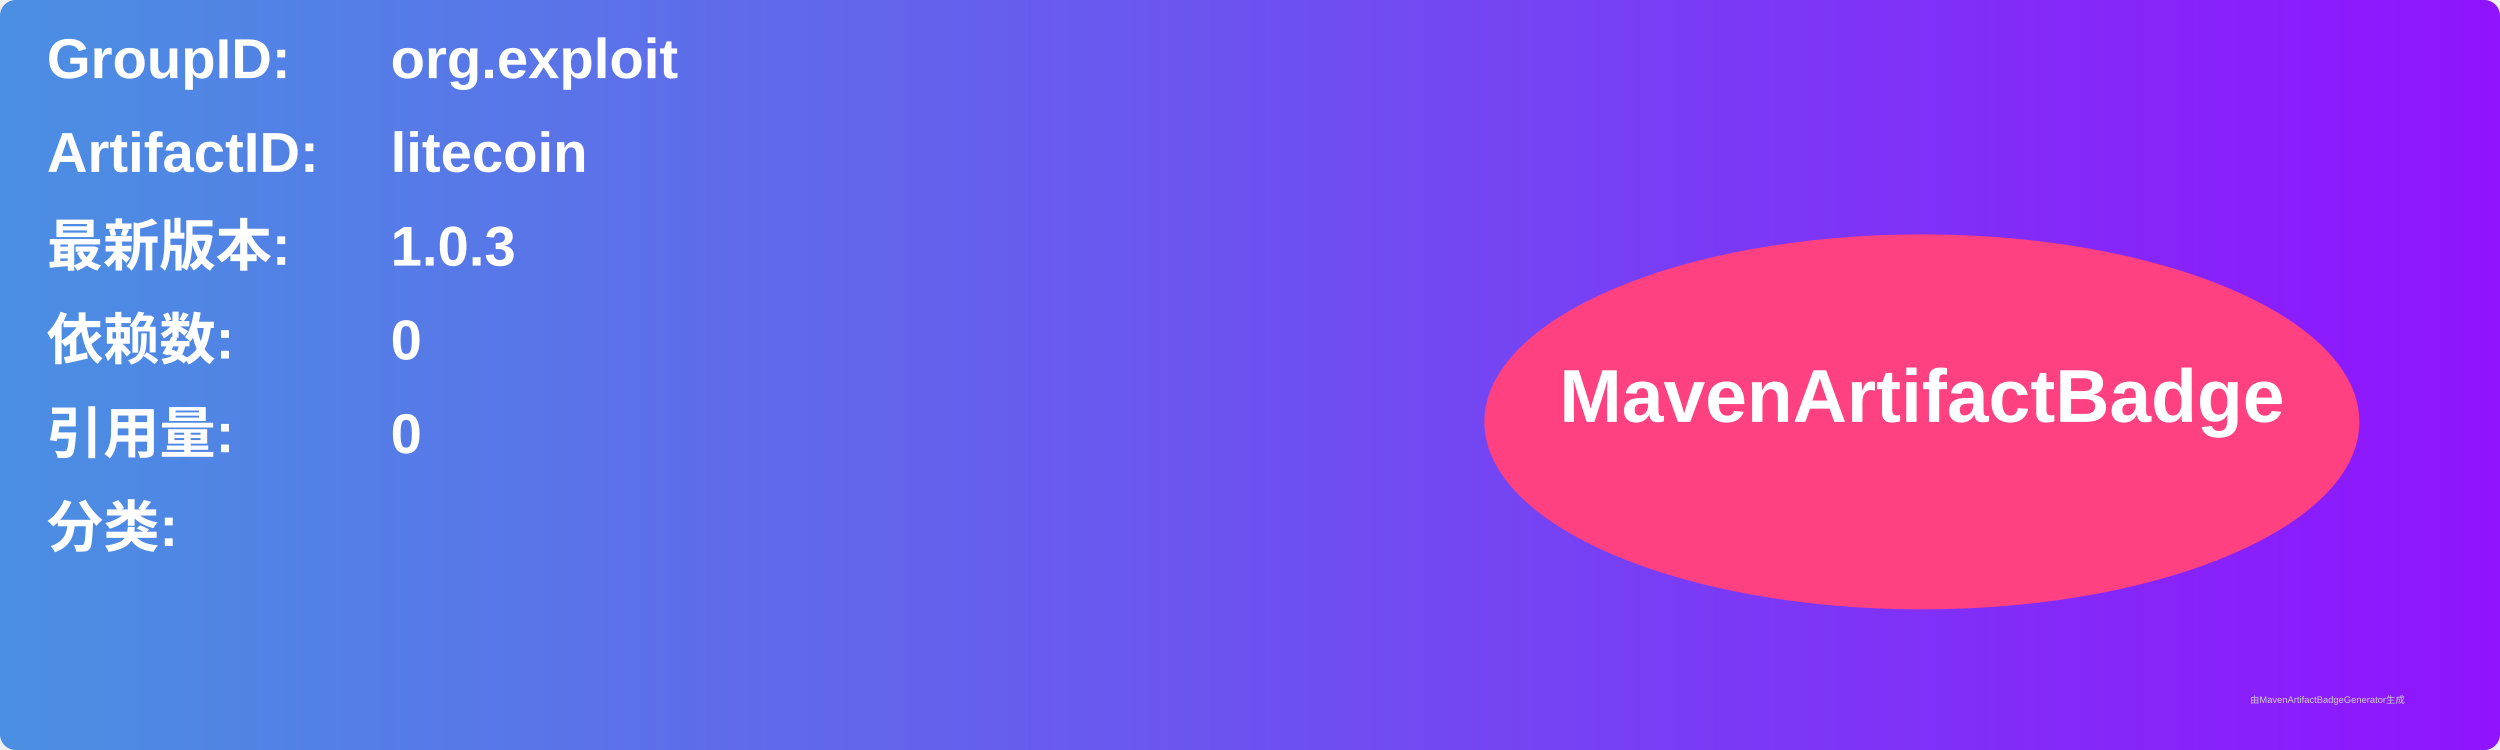
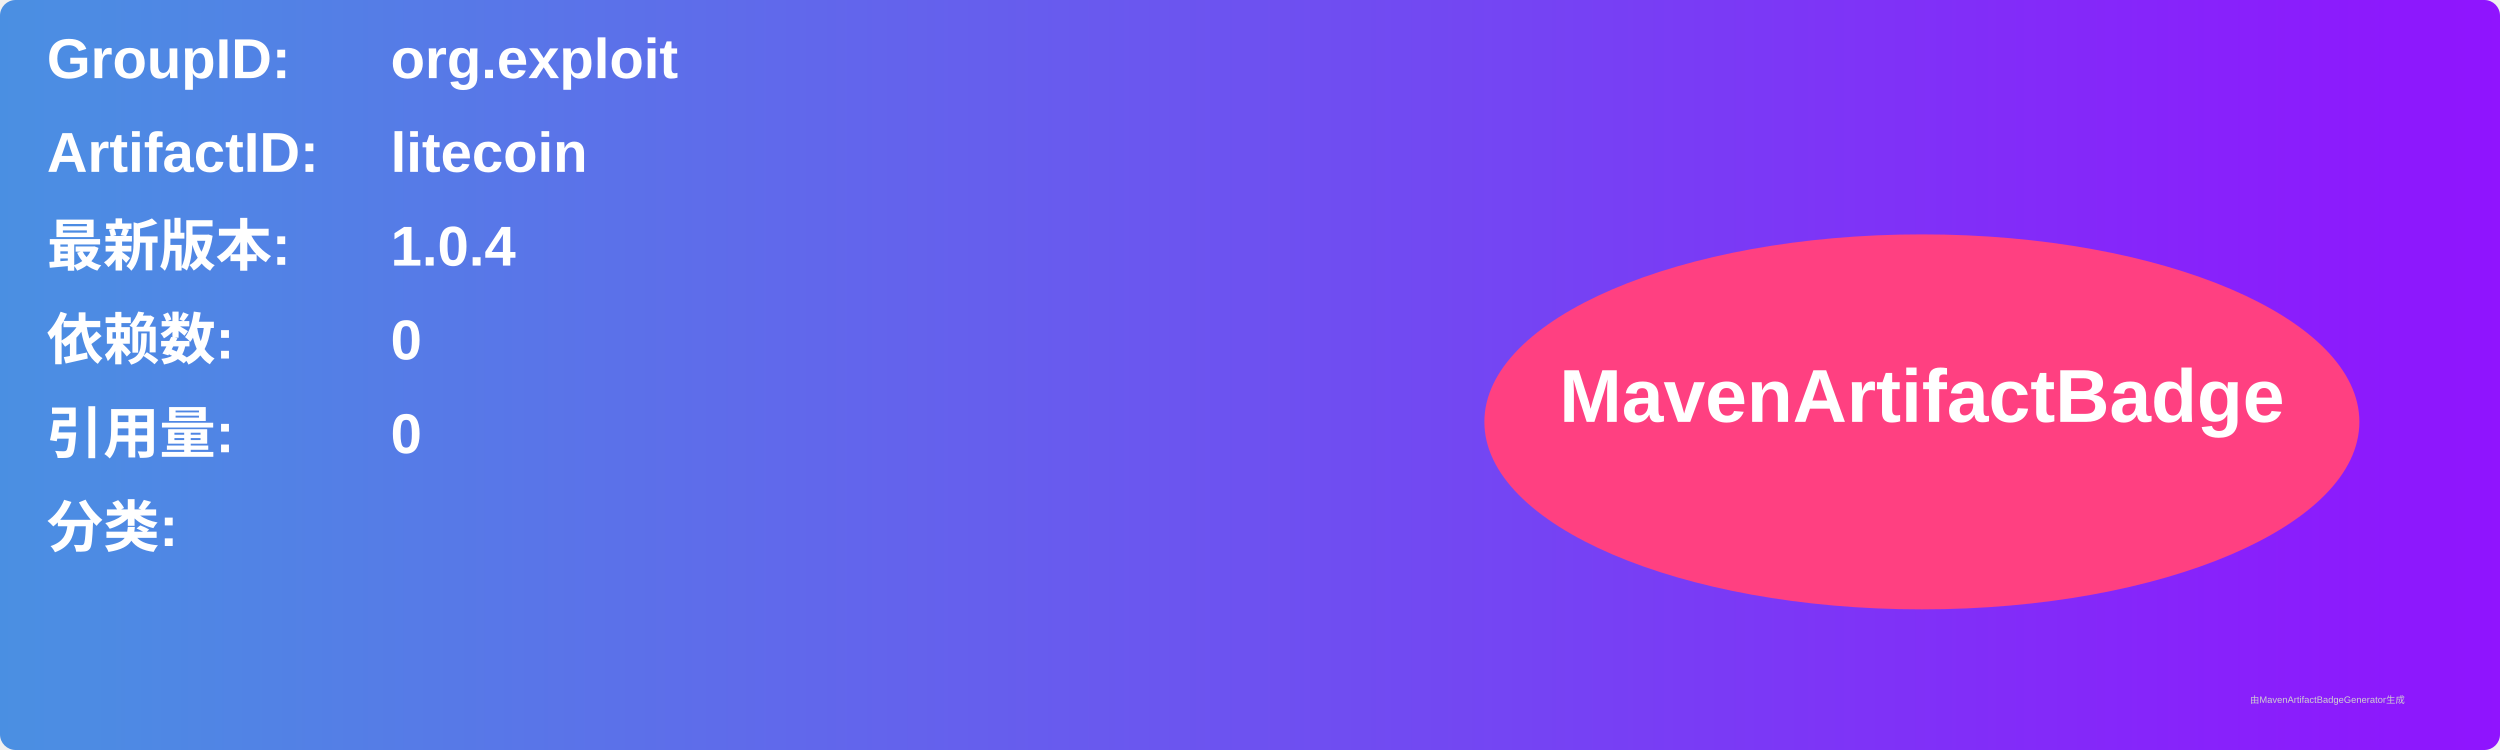
<svg xmlns="http://www.w3.org/2000/svg" width="800" height="240" viewBox="0 0 800 240">
  <linearGradient id="grad" x1="0%" y1="0%" x2="100%" y2="0%">
    <stop offset="0%" stop-color="#4a90e2" />
    <stop offset="100%" stop-color="#9013fe" />
  </linearGradient>
  <rect width="100%" height="100%" rx="5" ry="5" fill="url(#grad)" />
  <g transform="translate(15, 15)">
    <text x="0" y="10" font-family="Arial" font-size="18" fill="white" font-weight="bold" width="260">GroupID:</text>
    <text x="110" y="10" font-family="Arial" font-size="18" fill="white" font-weight="bold" width="460">org.exploit</text>
    <text x="0" y="40" font-family="Arial" font-size="18" fill="white" font-weight="bold" width="260">ArtifactID:</text>
    <text x="110" y="40" font-family="Arial" font-size="18" fill="white" font-weight="bold" width="460">litecoin</text>
    <text x="0" y="70" font-family="Arial" font-size="18" fill="white" font-weight="bold">最新版本:</text>
    <text x="110" y="70" font-family="Arial" font-size="18" fill="white" font-weight="bold">
-       <tspan font-weight="bold">1.0.3</tspan>
+       <tspan font-weight="bold">1.0.4</tspan>
    </text>
    <text x="0" y="100" font-family="Arial" font-size="18" fill="white" font-weight="bold">依赖数: </text>
    <text x="110" y="100" font-family="Arial" font-size="18" fill="white">
      <tspan font-weight="bold">0</tspan>
    </text>
    <text x="0" y="130" font-family="Arial" font-size="18" fill="white" font-weight="bold">引用量: </text>
    <text x="110" y="130" font-family="Arial" font-size="18" fill="white">
      <tspan font-weight="bold">0</tspan>
    </text>
    <text x="0" y="160" font-family="Arial" font-size="18" fill="white" font-weight="bold">分类:</text>
    <text x="10" y="190" font-family="Arial" font-size="10" fill="white">
      <tspan font-weight="bold" />
    </text>
    <ellipse cx="600" cy="120" rx="140" ry="60" fill="#ff4081" />
    <text x="600" y="120" text-anchor="middle" font-family="Arial" font-size="24" fill="white" font-weight="bold">MavenArtifactBadge</text>
  </g>
  <text x="720" y="225" font-family="Arial" font-size="3" fill="#d0d0d0">由MavenArtifactBadgeGenerator生成</text>
</svg>
